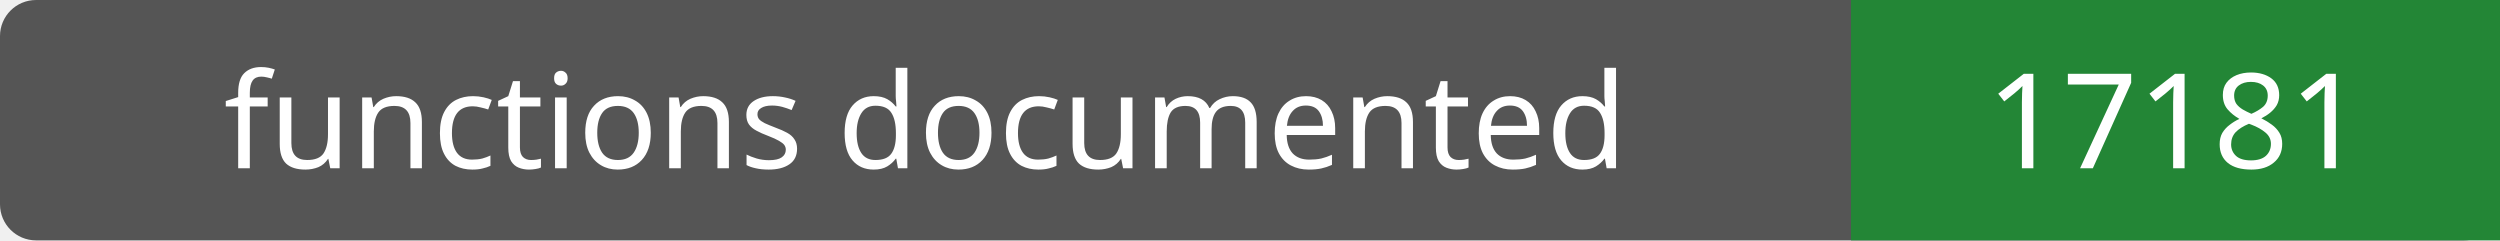
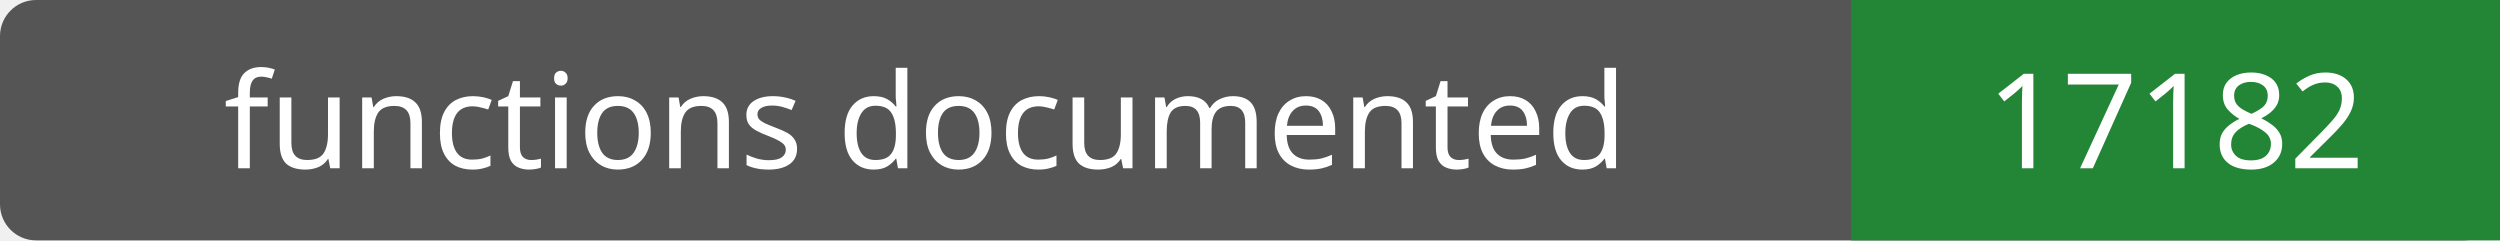
- <svg xmlns="http://www.w3.org/2000/svg" width="208" height="20" role="img" aria-label="functions documented: 17181">
+ <svg xmlns="http://www.w3.org/2000/svg" width="208" height="20" role="img" aria-label="functions documented: 17182">
  <rect width="208" height="20" rx="3" fill="#555" />
  <path fill="#238636" d="M154 0h54v20H154z" />
  <g fill="#fff" text-anchor="middle" font-family="Verdana,sans-serif" font-size="11">
    <text x="77.0" y="14">functions documented</text>
-     <text x="181.0" y="14">17181</text>
+     <text x="181.0" y="14">17182</text>
  </g>
</svg>
